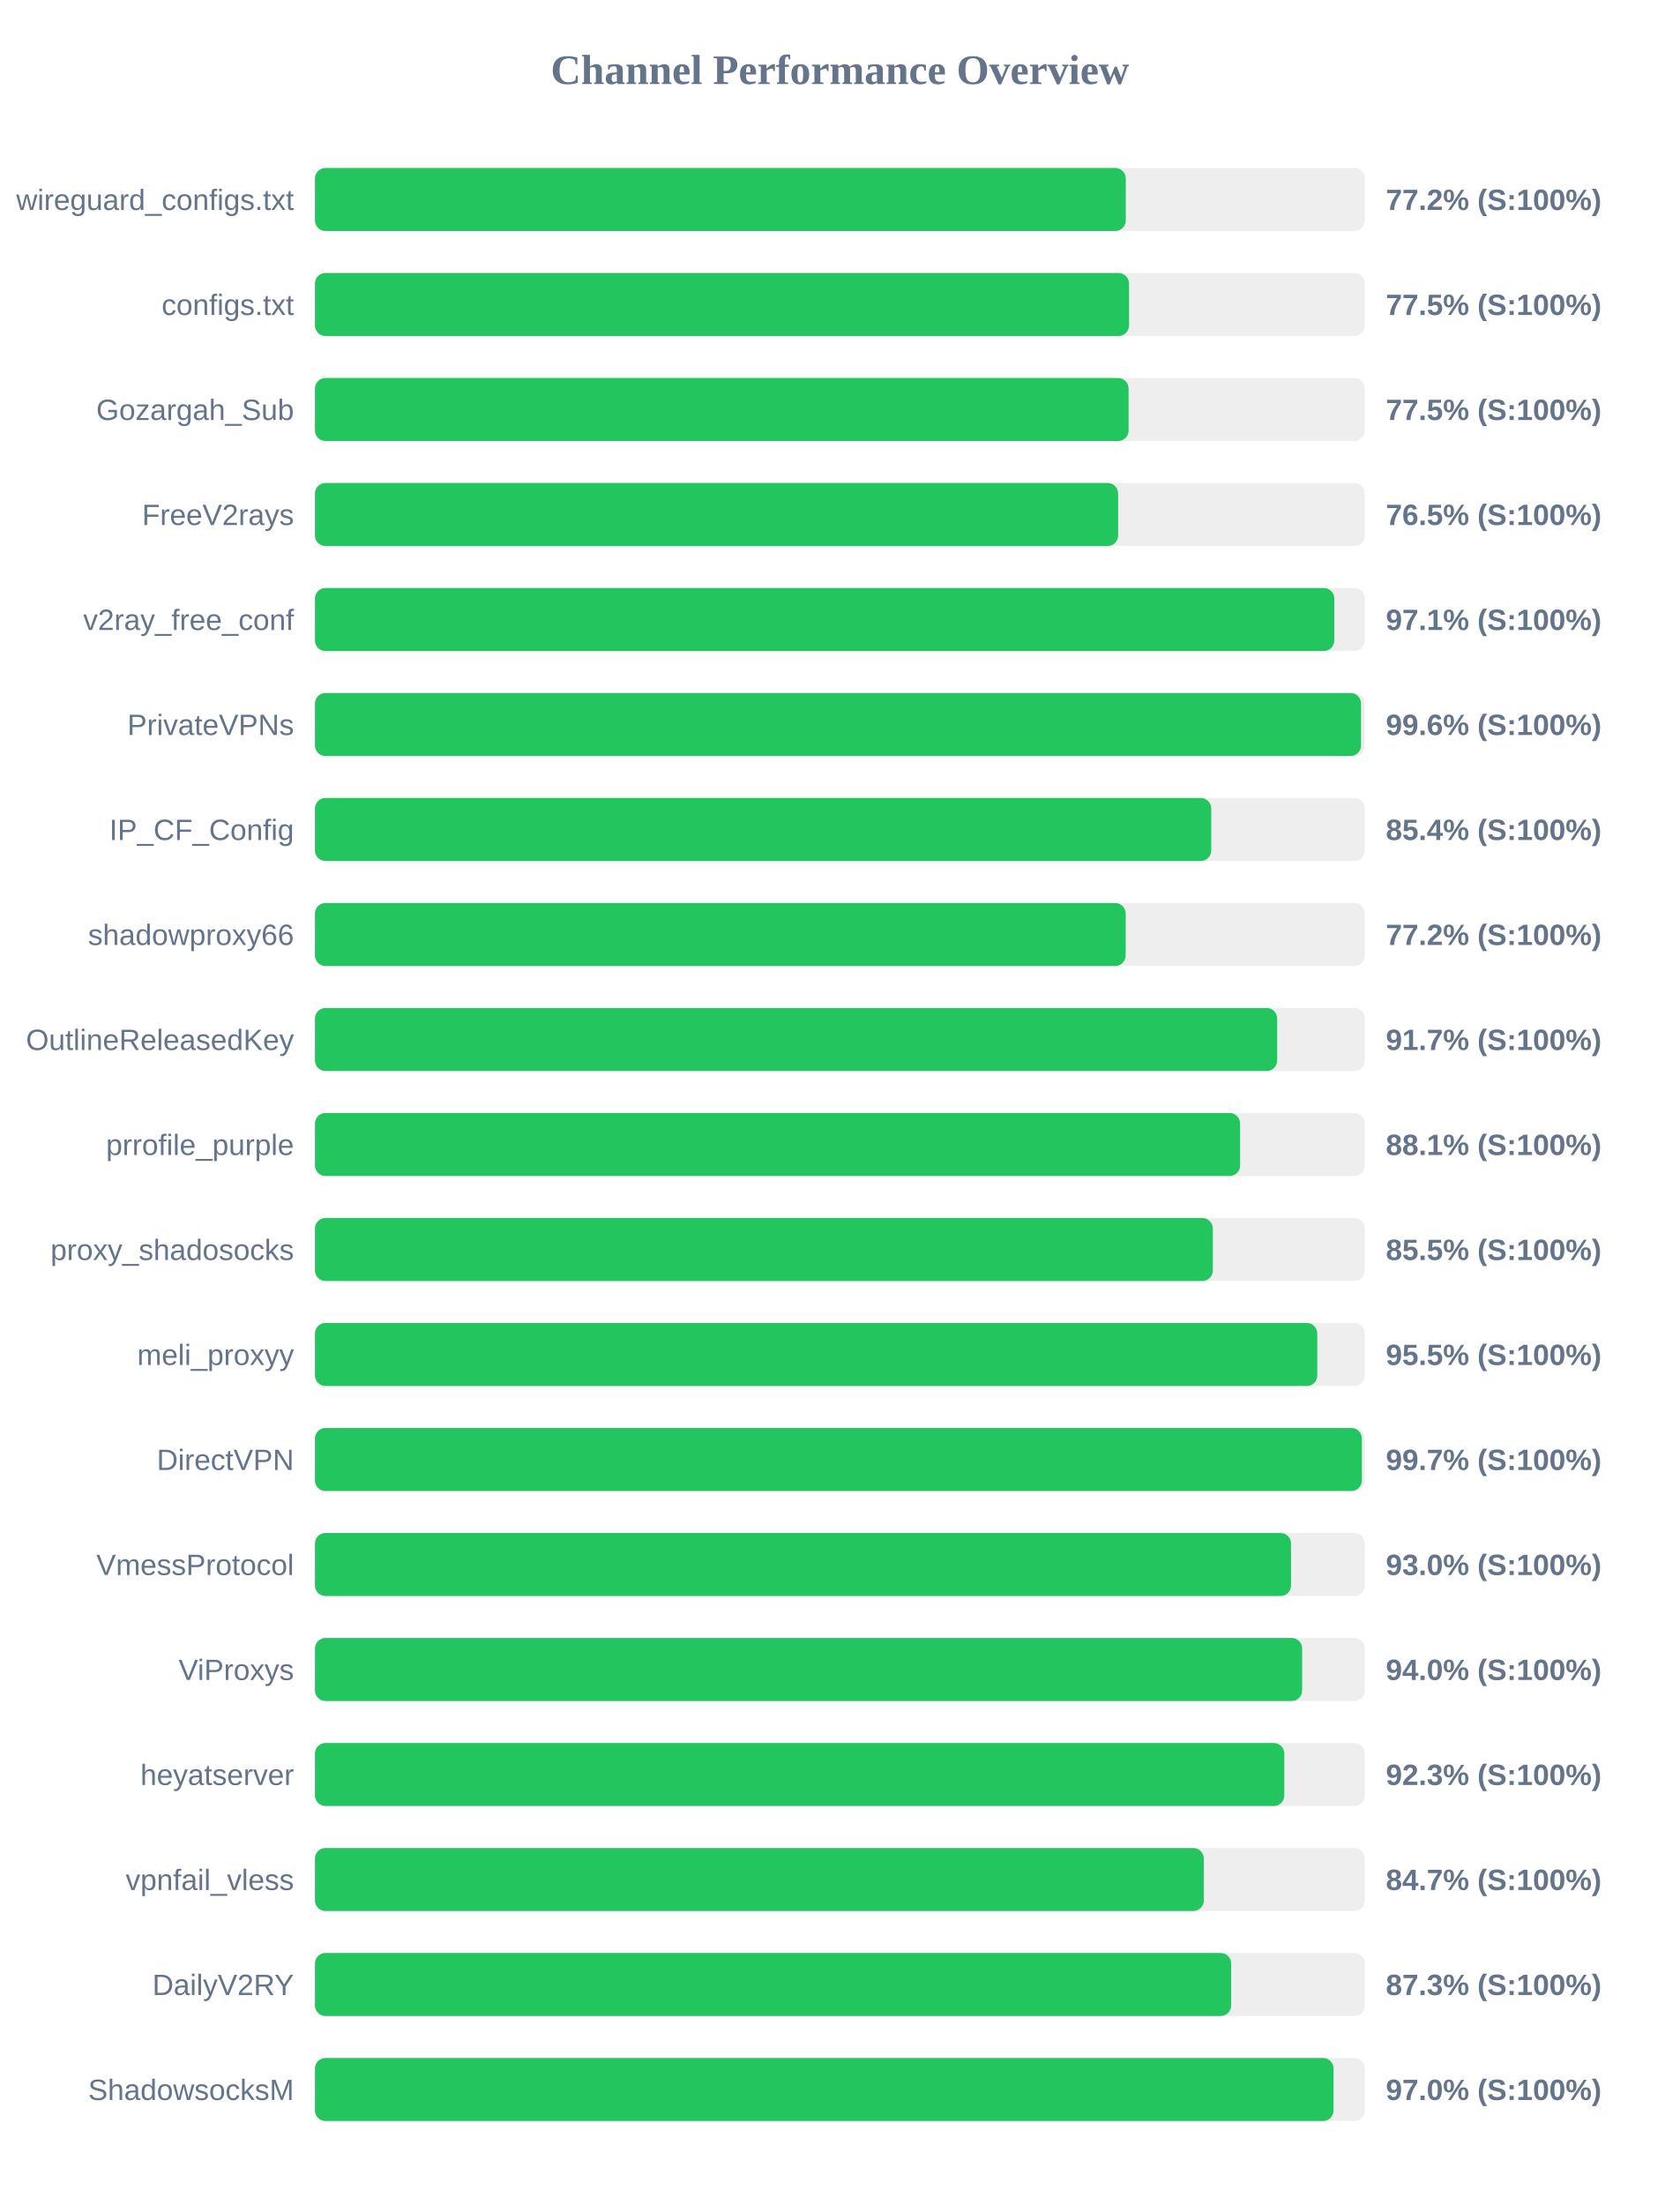
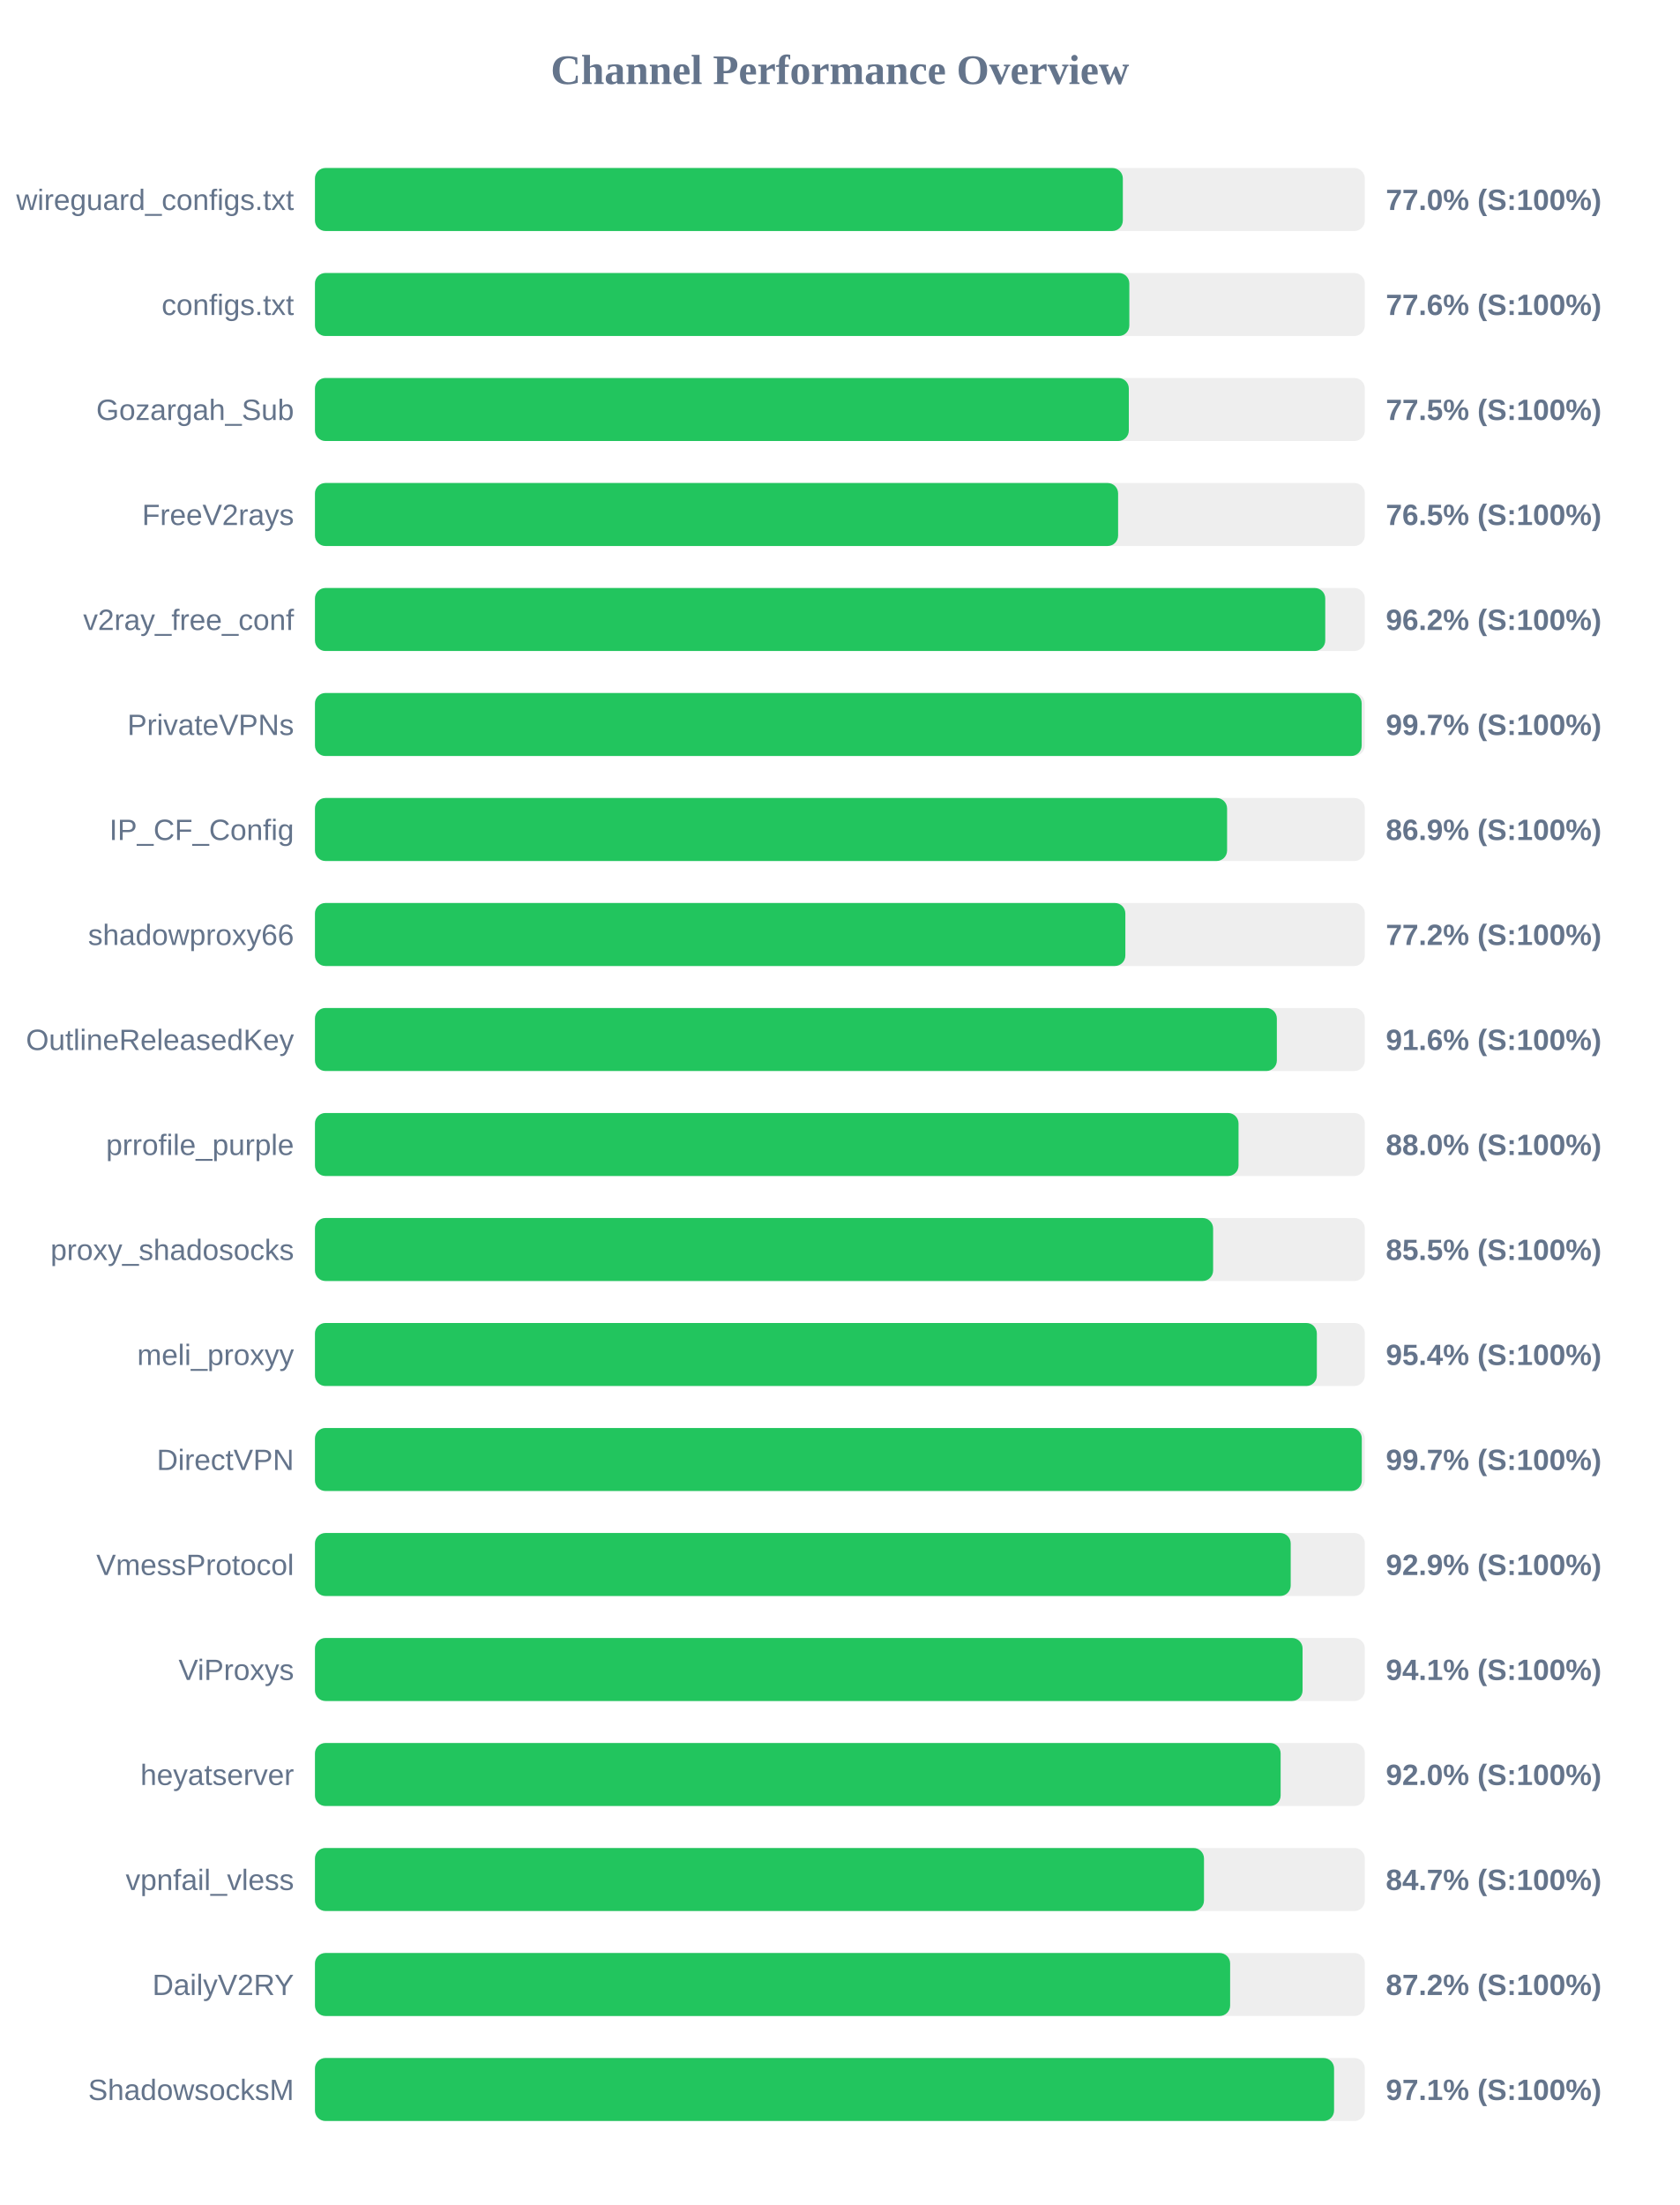
<svg xmlns="http://www.w3.org/2000/svg" width="800" height="1050" version="1.1">
  <style>
        .row { font: 14px Arial; fill: #64748b; }
        .score { font: bold 14px Arial; fill: #64748b; }
    </style>
  <text x="400" y="40" text-anchor="middle" font-size="20px" font-weight="bold" fill="#64748b">Channel Performance Overview</text>
  <rect x="150" y="80" width="500" height="30" fill="#eee" rx="5" />
-   <rect x="150" y="80" width="386.15" height="30" fill="#22c55e" rx="5" />
+   <rect x="150" y="80" width="384.75" height="30" fill="#22c55e" rx="5" />
  <text x="140" y="100" text-anchor="end" class="row">wireguard_configs.txt</text>
-   <text x="660" y="100" text-anchor="start" class="score">77.2% (S:100%)</text>
+   <text x="660" y="100" text-anchor="start" class="score">77.0% (S:100%)</text>
  <rect x="150" y="130" width="500" height="30" fill="#eee" rx="5" />
-   <rect x="150" y="130" width="387.7" height="30" fill="#22c55e" rx="5" />
+   <rect x="150" y="130" width="387.85" height="30" fill="#22c55e" rx="5" />
  <text x="140" y="150" text-anchor="end" class="row">configs.txt</text>
-   <text x="660" y="150" text-anchor="start" class="score">77.5% (S:100%)</text>
+   <text x="660" y="150" text-anchor="start" class="score">77.6% (S:100%)</text>
  <rect x="150" y="180" width="500" height="30" fill="#eee" rx="5" />
-   <rect x="150" y="180" width="387.5" height="30" fill="#22c55e" rx="5" />
+   <rect x="150" y="180" width="387.6" height="30" fill="#22c55e" rx="5" />
  <text x="140" y="200" text-anchor="end" class="row">Gozargah_Sub</text>
  <text x="660" y="200" text-anchor="start" class="score">77.5% (S:100%)</text>
  <rect x="150" y="230" width="500" height="30" fill="#eee" rx="5" />
  <rect x="150" y="230" width="382.5" height="30" fill="#22c55e" rx="5" />
  <text x="140" y="250" text-anchor="end" class="row">FreeV2rays</text>
  <text x="660" y="250" text-anchor="start" class="score">76.5% (S:100%)</text>
  <rect x="150" y="280" width="500" height="30" fill="#eee" rx="5" />
-   <rect x="150" y="280" width="485.45" height="30" fill="#22c55e" rx="5" />
+   <rect x="150" y="280" width="481.15" height="30" fill="#22c55e" rx="5" />
  <text x="140" y="300" text-anchor="end" class="row">v2ray_free_conf</text>
-   <text x="660" y="300" text-anchor="start" class="score">97.1% (S:100%)</text>
+   <text x="660" y="300" text-anchor="start" class="score">96.2% (S:100%)</text>
  <rect x="150" y="330" width="500" height="30" fill="#eee" rx="5" />
-   <rect x="150" y="330" width="498.2" height="30" fill="#22c55e" rx="5" />
+   <rect x="150" y="330" width="498.5" height="30" fill="#22c55e" rx="5" />
  <text x="140" y="350" text-anchor="end" class="row">PrivateVPNs</text>
-   <text x="660" y="350" text-anchor="start" class="score">99.6% (S:100%)</text>
+   <text x="660" y="350" text-anchor="start" class="score">99.7% (S:100%)</text>
  <rect x="150" y="380" width="500" height="30" fill="#eee" rx="5" />
-   <rect x="150" y="380" width="426.85" height="30" fill="#22c55e" rx="5" />
+   <rect x="150" y="380" width="434.4" height="30" fill="#22c55e" rx="5" />
  <text x="140" y="400" text-anchor="end" class="row">IP_CF_Config</text>
-   <text x="660" y="400" text-anchor="start" class="score">85.4% (S:100%)</text>
+   <text x="660" y="400" text-anchor="start" class="score">86.9% (S:100%)</text>
  <rect x="150" y="430" width="500" height="30" fill="#eee" rx="5" />
-   <rect x="150" y="430" width="386.1" height="30" fill="#22c55e" rx="5" />
+   <rect x="150" y="430" width="385.95" height="30" fill="#22c55e" rx="5" />
  <text x="140" y="450" text-anchor="end" class="row">shadowproxy66</text>
  <text x="660" y="450" text-anchor="start" class="score">77.2% (S:100%)</text>
  <rect x="150" y="480" width="500" height="30" fill="#eee" rx="5" />
-   <rect x="150" y="480" width="458.25" height="30" fill="#22c55e" rx="5" />
+   <rect x="150" y="480" width="458.1" height="30" fill="#22c55e" rx="5" />
  <text x="140" y="500" text-anchor="end" class="row">OutlineReleasedKey</text>
-   <text x="660" y="500" text-anchor="start" class="score">91.7% (S:100%)</text>
+   <text x="660" y="500" text-anchor="start" class="score">91.6% (S:100%)</text>
  <rect x="150" y="530" width="500" height="30" fill="#eee" rx="5" />
-   <rect x="150" y="530" width="440.6" height="30" fill="#22c55e" rx="5" />
+   <rect x="150" y="530" width="439.85" height="30" fill="#22c55e" rx="5" />
  <text x="140" y="550" text-anchor="end" class="row">prrofile_purple</text>
-   <text x="660" y="550" text-anchor="start" class="score">88.1% (S:100%)</text>
+   <text x="660" y="550" text-anchor="start" class="score">88.0% (S:100%)</text>
  <rect x="150" y="580" width="500" height="30" fill="#eee" rx="5" />
-   <rect x="150" y="580" width="427.6" height="30" fill="#22c55e" rx="5" />
+   <rect x="150" y="580" width="427.75" height="30" fill="#22c55e" rx="5" />
  <text x="140" y="600" text-anchor="end" class="row">proxy_shadosocks</text>
  <text x="660" y="600" text-anchor="start" class="score">85.5% (S:100%)</text>
  <rect x="150" y="630" width="500" height="30" fill="#eee" rx="5" />
-   <rect x="150" y="630" width="477.35" height="30" fill="#22c55e" rx="5" />
+   <rect x="150" y="630" width="477.15" height="30" fill="#22c55e" rx="5" />
  <text x="140" y="650" text-anchor="end" class="row">meli_proxyy</text>
-   <text x="660" y="650" text-anchor="start" class="score">95.5% (S:100%)</text>
+   <text x="660" y="650" text-anchor="start" class="score">95.4% (S:100%)</text>
  <rect x="150" y="680" width="500" height="30" fill="#eee" rx="5" />
-   <rect x="150" y="680" width="498.6" height="30" fill="#22c55e" rx="5" />
+   <rect x="150" y="680" width="498.55" height="30" fill="#22c55e" rx="5" />
  <text x="140" y="700" text-anchor="end" class="row">DirectVPN</text>
  <text x="660" y="700" text-anchor="start" class="score">99.7% (S:100%)</text>
  <rect x="150" y="730" width="500" height="30" fill="#eee" rx="5" />
-   <rect x="150" y="730" width="464.85" height="30" fill="#22c55e" rx="5" />
+   <rect x="150" y="730" width="464.7" height="30" fill="#22c55e" rx="5" />
  <text x="140" y="750" text-anchor="end" class="row">VmessProtocol</text>
-   <text x="660" y="750" text-anchor="start" class="score">93.0% (S:100%)</text>
+   <text x="660" y="750" text-anchor="start" class="score">92.9% (S:100%)</text>
  <rect x="150" y="780" width="500" height="30" fill="#eee" rx="5" />
-   <rect x="150" y="780" width="470.15" height="30" fill="#22c55e" rx="5" />
+   <rect x="150" y="780" width="470.35" height="30" fill="#22c55e" rx="5" />
  <text x="140" y="800" text-anchor="end" class="row">ViProxys</text>
-   <text x="660" y="800" text-anchor="start" class="score">94.0% (S:100%)</text>
+   <text x="660" y="800" text-anchor="start" class="score">94.1% (S:100%)</text>
  <rect x="150" y="830" width="500" height="30" fill="#eee" rx="5" />
-   <rect x="150" y="830" width="461.65" height="30" fill="#22c55e" rx="5" />
+   <rect x="150" y="830" width="459.9" height="30" fill="#22c55e" rx="5" />
  <text x="140" y="850" text-anchor="end" class="row">heyatserver</text>
-   <text x="660" y="850" text-anchor="start" class="score">92.3% (S:100%)</text>
+   <text x="660" y="850" text-anchor="start" class="score">92.0% (S:100%)</text>
  <rect x="150" y="880" width="500" height="30" fill="#eee" rx="5" />
-   <rect x="150" y="880" width="423.3" height="30" fill="#22c55e" rx="5" />
+   <rect x="150" y="880" width="423.4" height="30" fill="#22c55e" rx="5" />
  <text x="140" y="900" text-anchor="end" class="row">vpnfail_vless</text>
  <text x="660" y="900" text-anchor="start" class="score">84.7% (S:100%)</text>
  <rect x="150" y="930" width="500" height="30" fill="#eee" rx="5" />
-   <rect x="150" y="930" width="436.35" height="30" fill="#22c55e" rx="5" />
+   <rect x="150" y="930" width="435.85" height="30" fill="#22c55e" rx="5" />
  <text x="140" y="950" text-anchor="end" class="row">DailyV2RY</text>
-   <text x="660" y="950" text-anchor="start" class="score">87.3% (S:100%)</text>
+   <text x="660" y="950" text-anchor="start" class="score">87.2% (S:100%)</text>
  <rect x="150" y="980" width="500" height="30" fill="#eee" rx="5" />
-   <rect x="150" y="980" width="485.1" height="30" fill="#22c55e" rx="5" />
+   <rect x="150" y="980" width="485.35" height="30" fill="#22c55e" rx="5" />
  <text x="140" y="1000" text-anchor="end" class="row">ShadowsocksM</text>
-   <text x="660" y="1000" text-anchor="start" class="score">97.0% (S:100%)</text>
+   <text x="660" y="1000" text-anchor="start" class="score">97.1% (S:100%)</text>
</svg>
